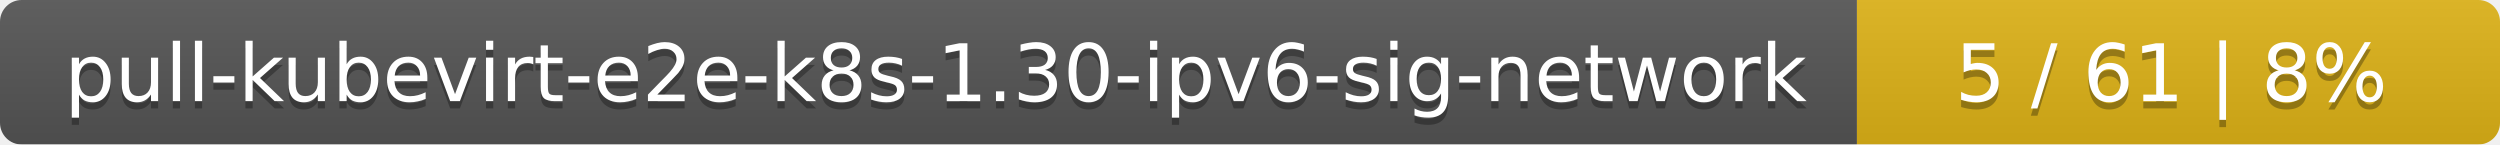
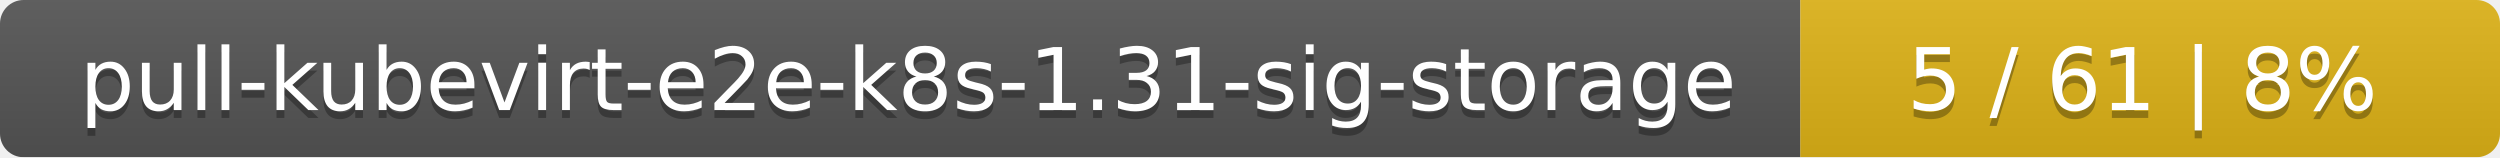
- <svg xmlns="http://www.w3.org/2000/svg" width="346" height="20">
+ <svg xmlns="http://www.w3.org/2000/svg" width="318" height="20">
  <linearGradient id="smooth" x2="0" y2="100%">
    <stop offset="0" stop-color="#bbb" stop-opacity=".1" />
    <stop offset="1" stop-opacity=".1" />
  </linearGradient>
  <mask id="round">
-     <rect width="346" height="20" rx="3" fill="#fff" />
+     <rect width="318" height="20" rx="3" fill="#fff" />
  </mask>
  <g mask="url(#round)">
-     <rect width="257" height="20" fill="#555" />
-     <rect x="257" width="89" height="20" fill="#dfb317" />
-     <rect width="346" height="20" fill="url(#smooth)" />
+     <rect width="229" height="20" fill="#555" />
+     <rect x="229" width="89" height="20" fill="#dfb317" />
+     <rect width="318" height="20" fill="url(#smooth)" />
  </g>
  <g fill="#fff" text-anchor="middle" font-family="DejaVu Sans,Verdana,Geneva,sans-serif" font-size="11">
-     <text x="129.5" y="15" fill="#010101" fill-opacity=".3">pull-kubevirt-e2e-k8s-1.30-ipv6-sig-network</text>
-     <text x="129.5" y="14">pull-kubevirt-e2e-k8s-1.30-ipv6-sig-network</text>
-     <text x="300.5" y="15" fill="#010101" fill-opacity=".3">5 / 61    |    8%</text>
-     <text x="300.5" y="14">5 / 61    |    8%</text>
+     <text x="115.5" y="15" fill="#010101" fill-opacity=".3">pull-kubevirt-e2e-k8s-1.31-sig-storage</text>
+     <text x="115.5" y="14">pull-kubevirt-e2e-k8s-1.31-sig-storage</text>
+     <text x="272.5" y="15" fill="#010101" fill-opacity=".3">5 / 61    |    8%</text>
+     <text x="272.5" y="14">5 / 61    |    8%</text>
  </g>
</svg>
